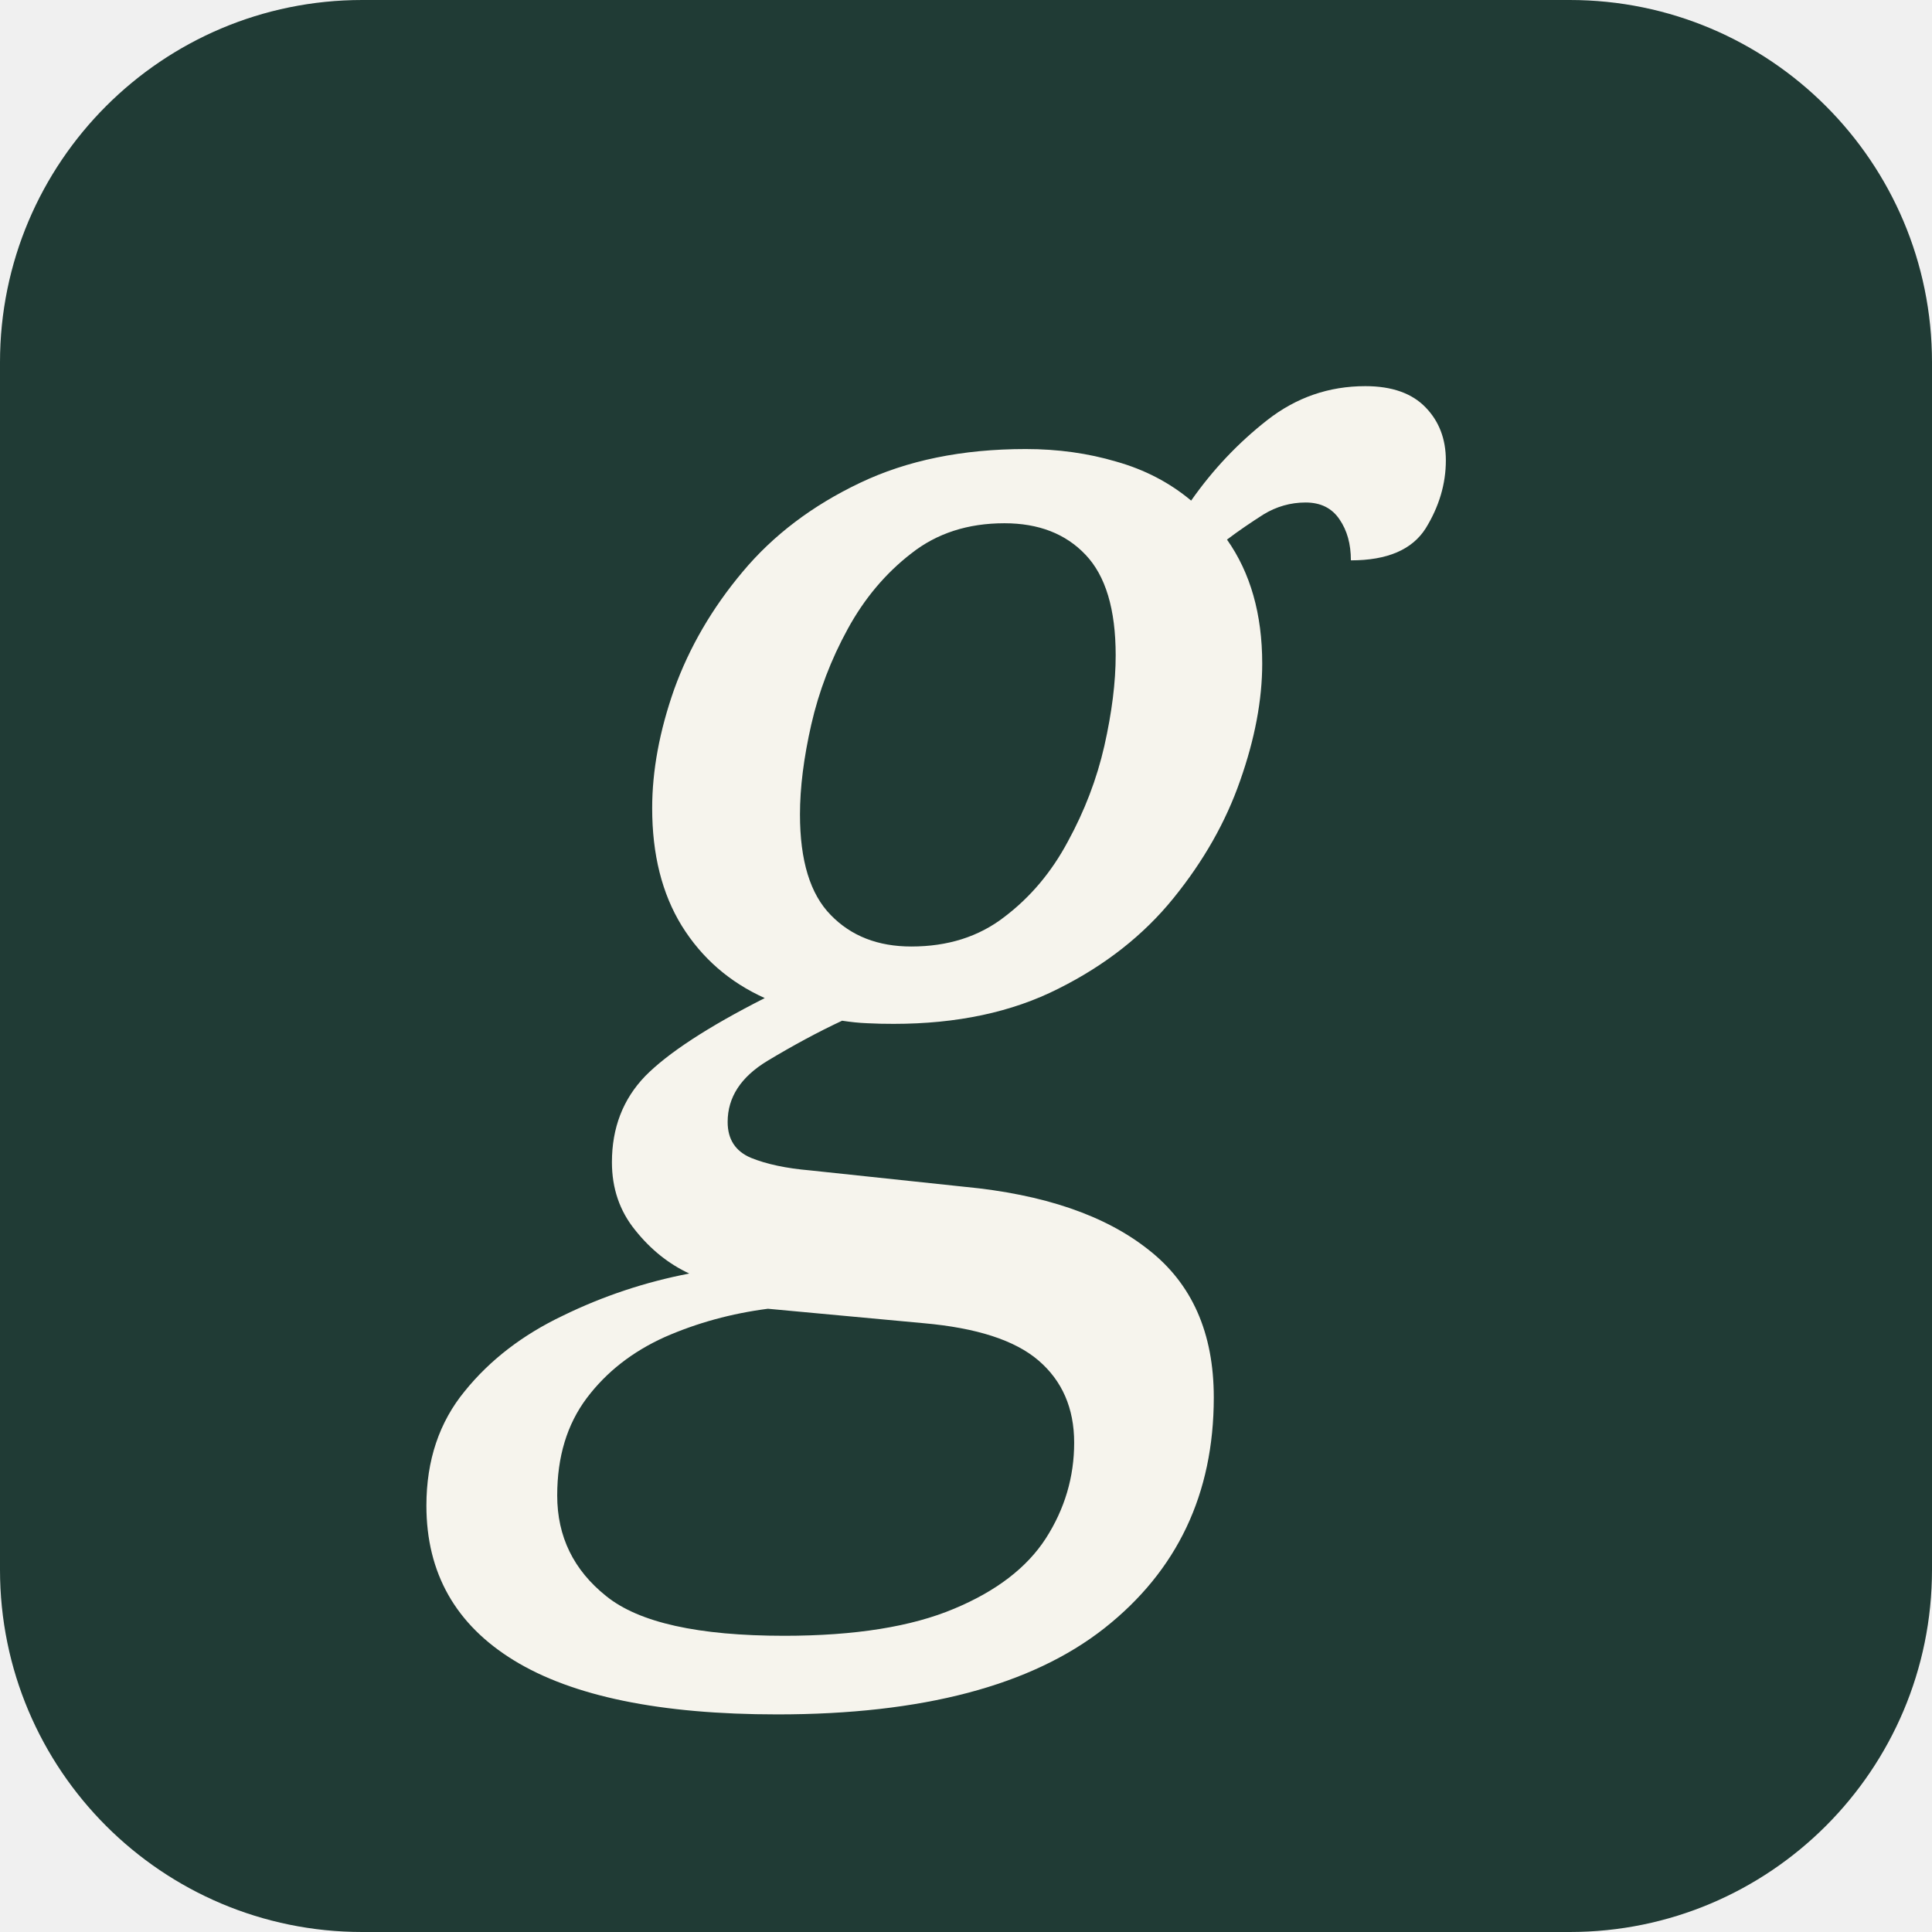
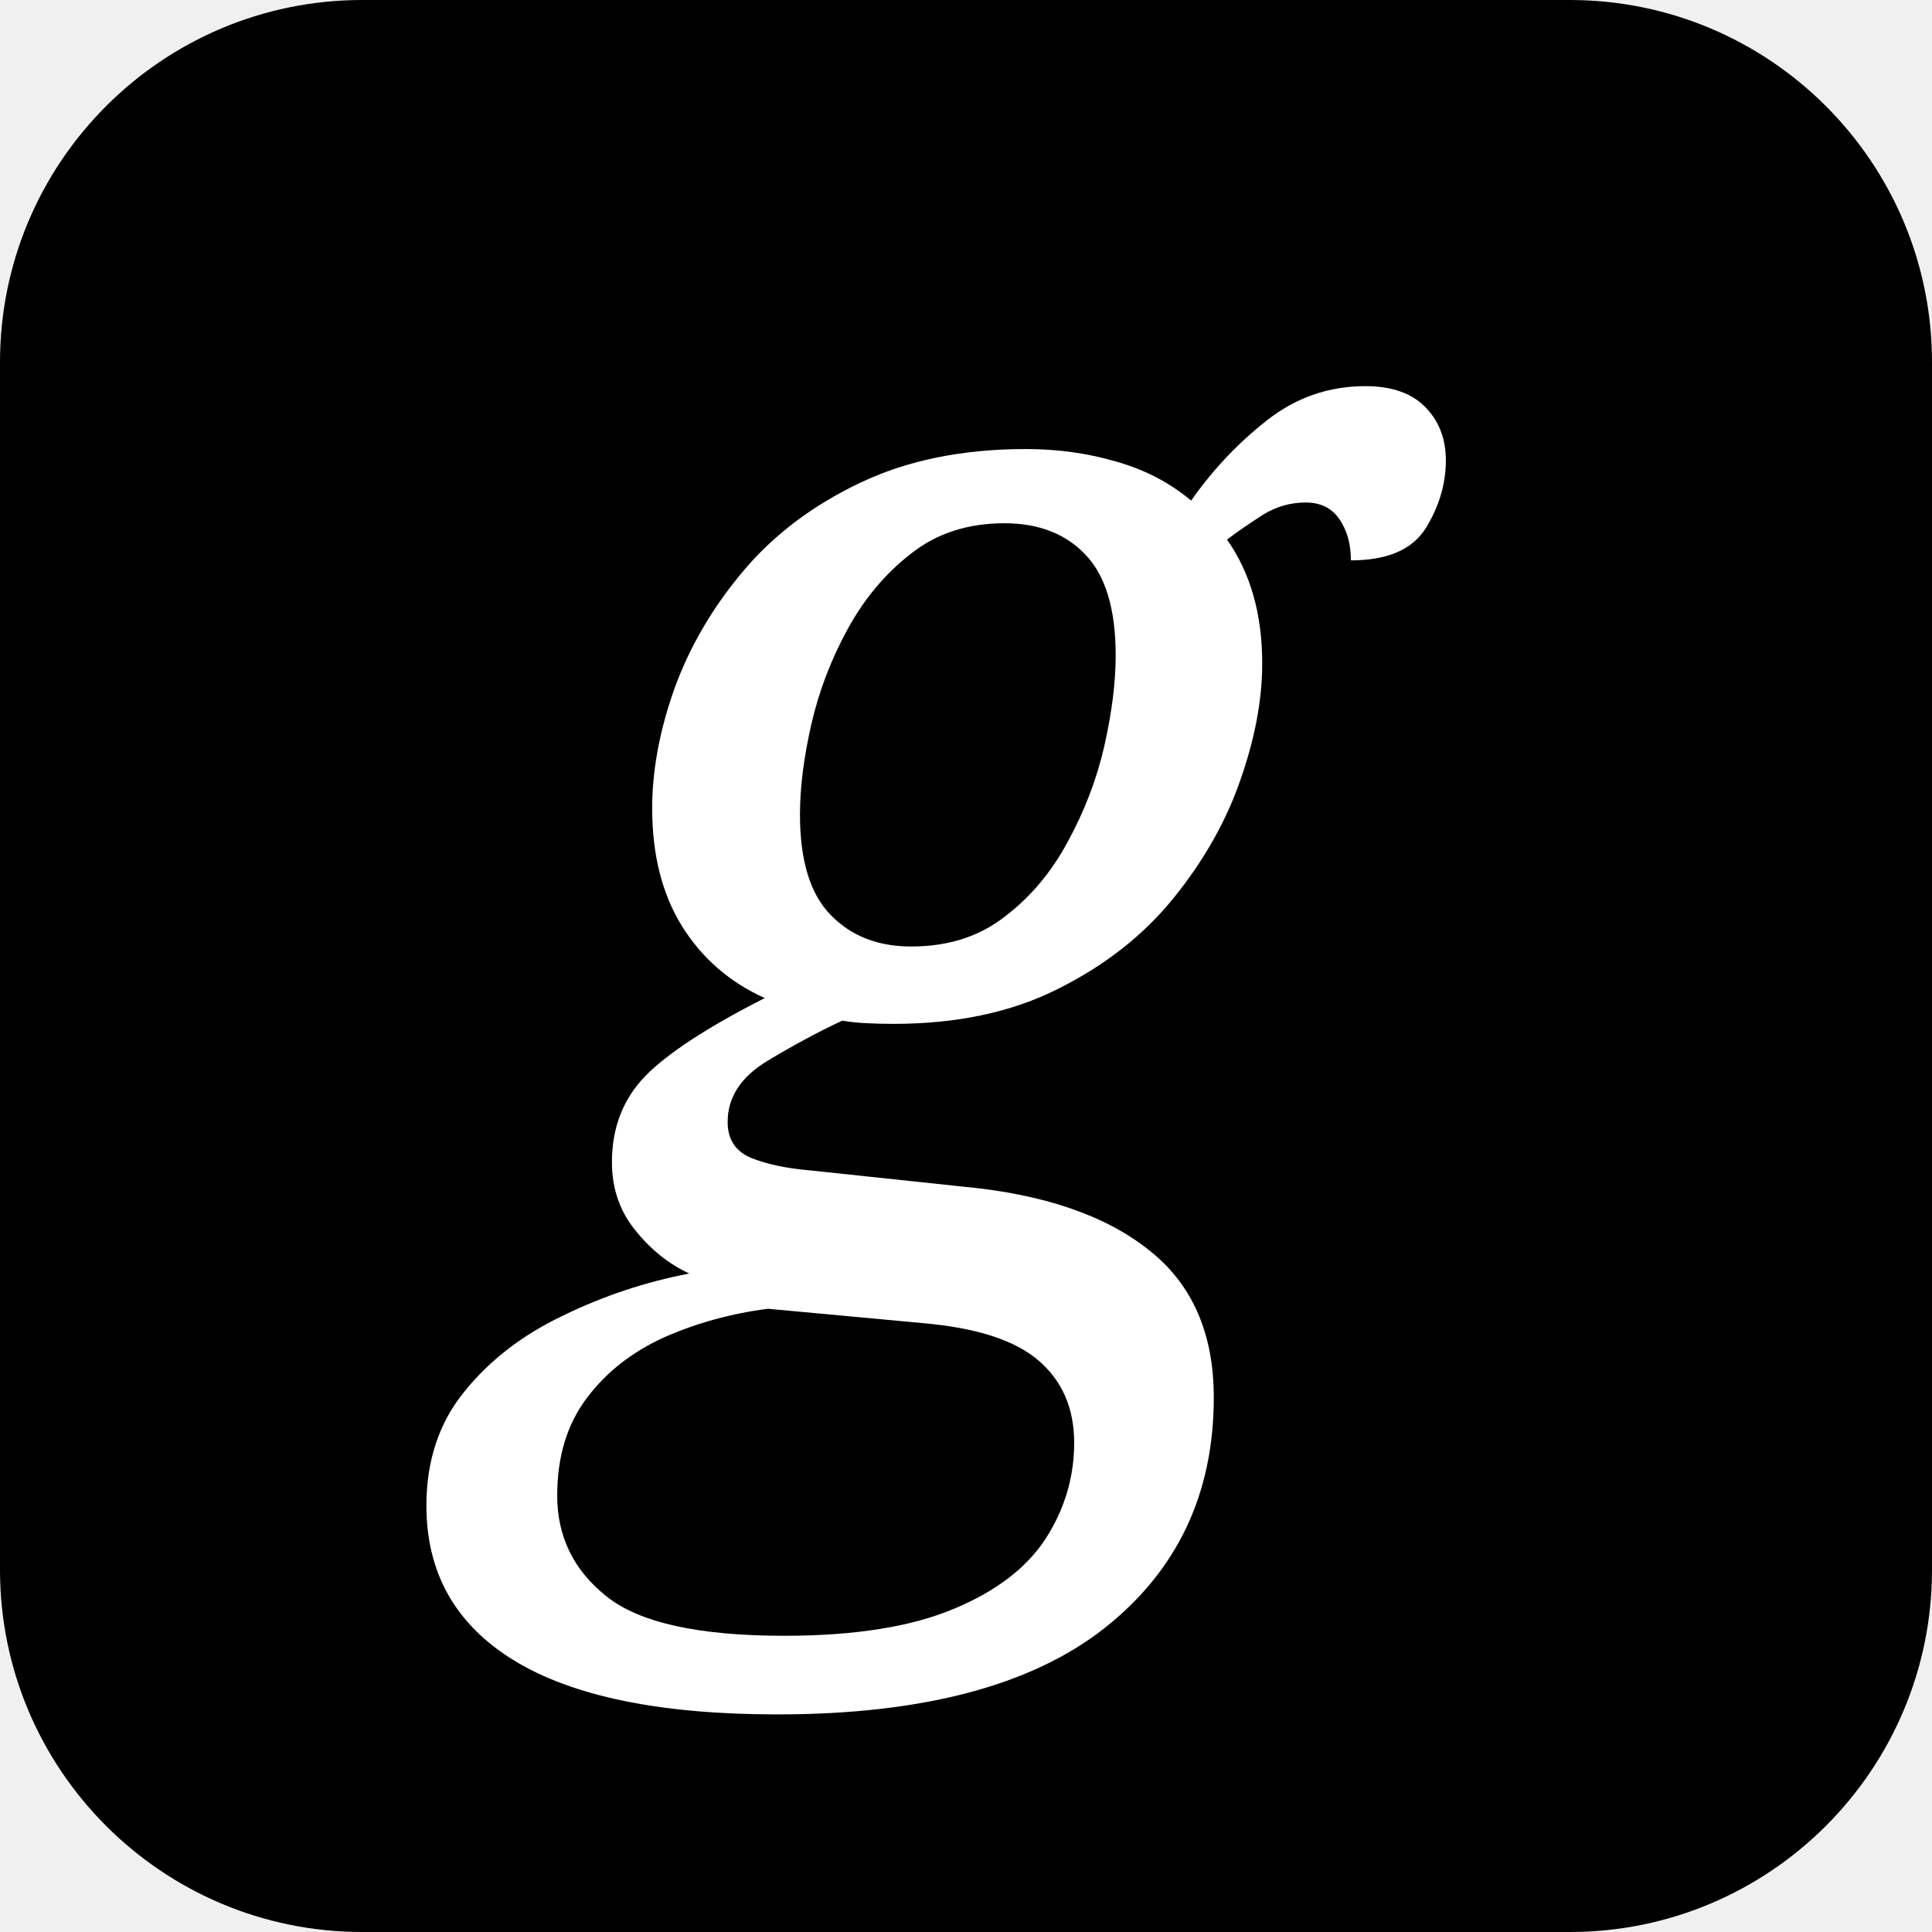
<svg xmlns="http://www.w3.org/2000/svg" viewBox="0 0 48 48">
-   <rect width="48" height="48" rx="9" fill="#203b35" />
-   <text x="12" y="33" fill="#f6f4ed" font-family="Georgia,serif" font-style="italic" font-size="40">g</text>
+   <rect width="48" height="48" rx="9" fill="#000" />
+   <text x="12" y="33" fill="#fff" font-family="Georgia,serif" font-style="italic" font-size="40">g</text>
</svg>
